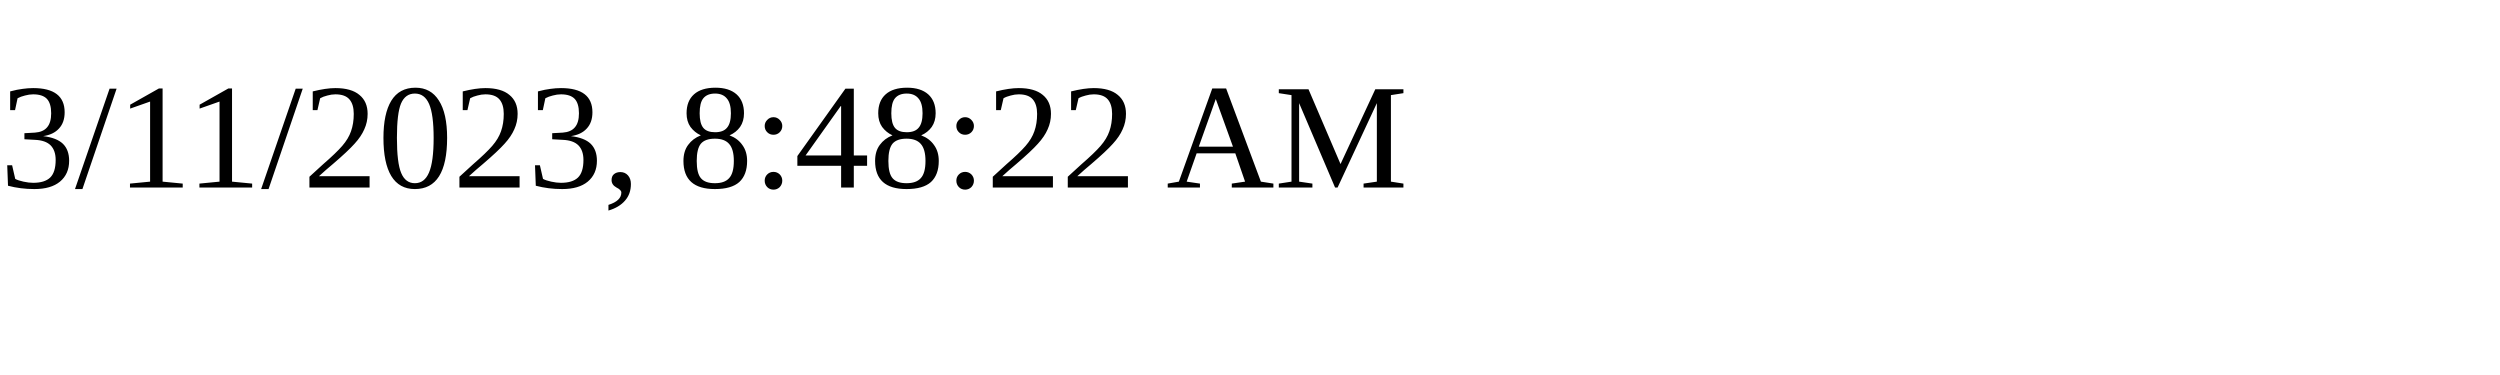
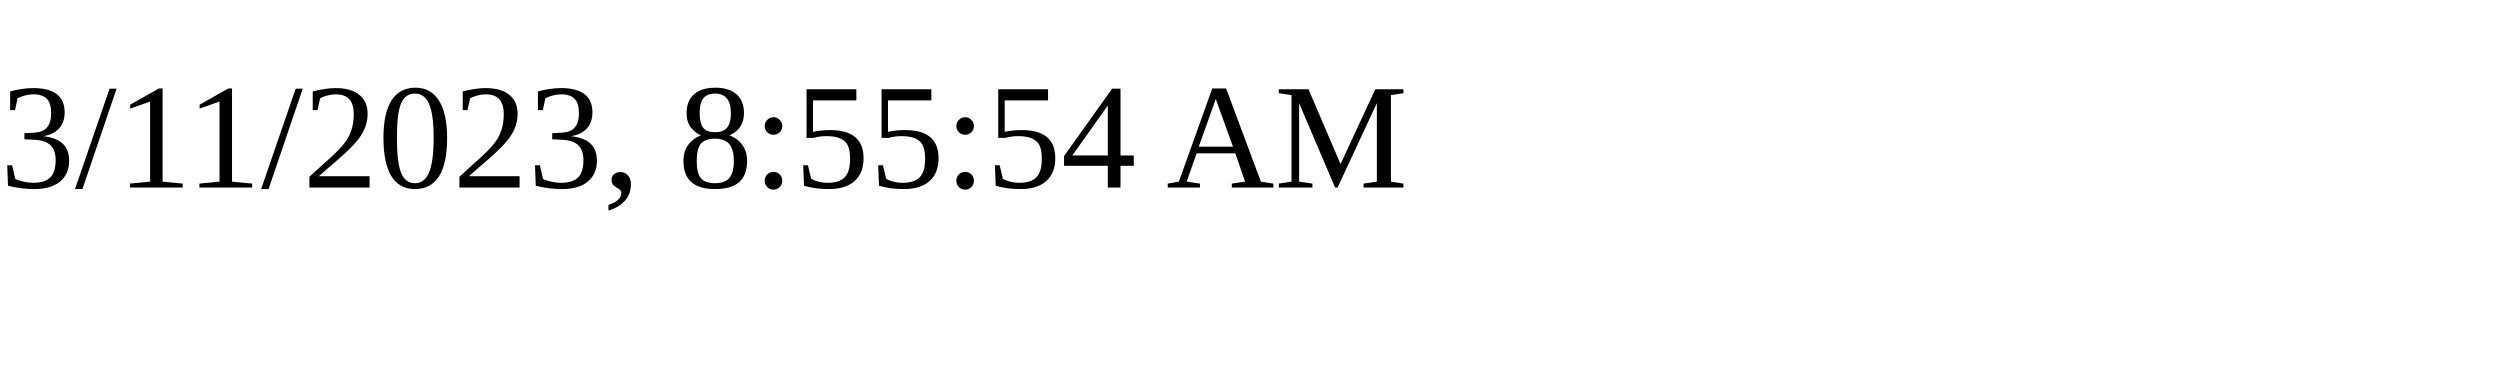
<svg xmlns="http://www.w3.org/2000/svg" height="30" width="200">
-   <text x="0" y="15">3/11/2023, 8:48:22 AM</text>
+   <text x="0" y="15">3/11/2023, 8:55:54 AM</text>
</svg>
